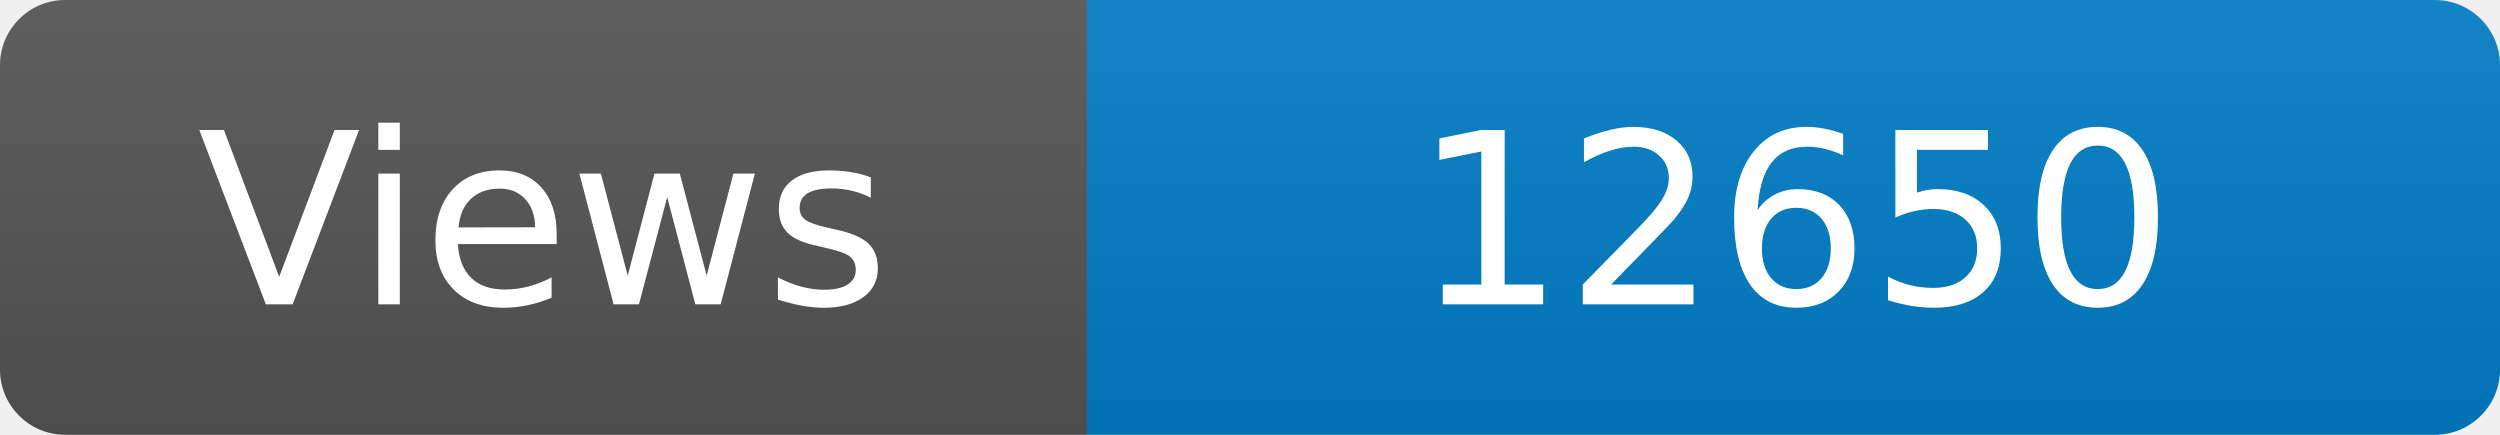
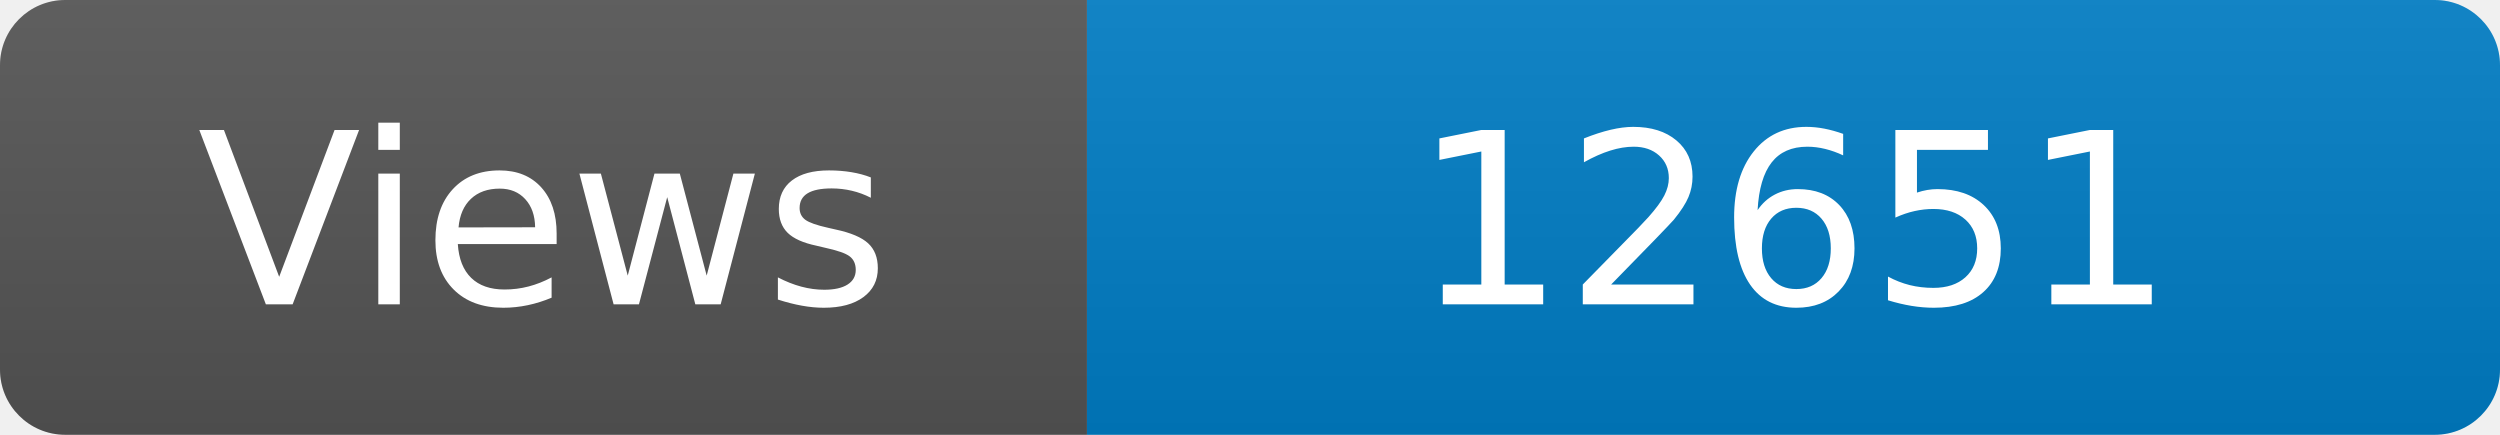
<svg xmlns="http://www.w3.org/2000/svg" width="115" height="20" role="img" aria-label="Maintained?: yes">
  <linearGradient id="s" x2="0" y2="100%">
    <stop offset="0" stop-color="#bbb" stop-opacity=".1" />
    <stop offset="1" stop-opacity=".1" />
  </linearGradient>
  <clipPath id="r">
    <rect width="115" height="20" rx="3" fill="#fff" />
  </clipPath>
  <g clip-path="url(#r)">
    <rect width="50" height="20" fill="#555" />
    <rect x="50" width="160" height="20" fill="#007ec6" />
    <rect width="115" height="20" fill="url(#s)" />
  </g>
  <g fill="#fff" text-anchor="middle" font-family="Verdana,Geneva,DejaVu Sans,sans-serif" font-size="110">
    <text x="250" y="140" transform="scale(.1)" fill="#fff">Views</text>
-     <text x="825" y="140" transform="scale(.1)" fill="#fff">12650</text>
+     <text x="825" y="140" transform="scale(.1)" fill="#fff">12651</text>
  </g>
</svg>
